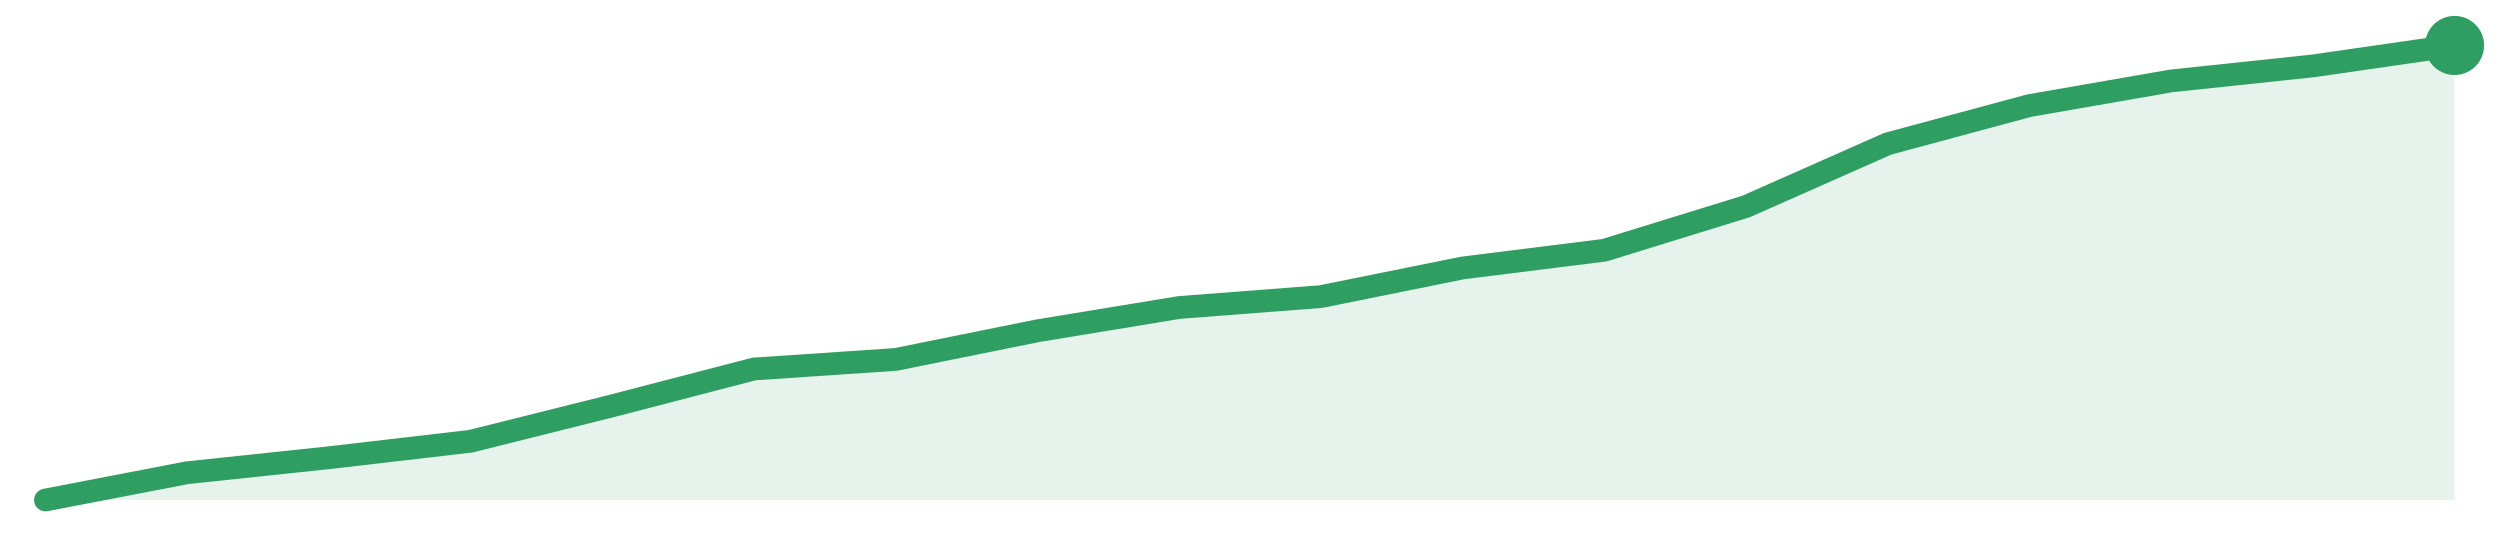
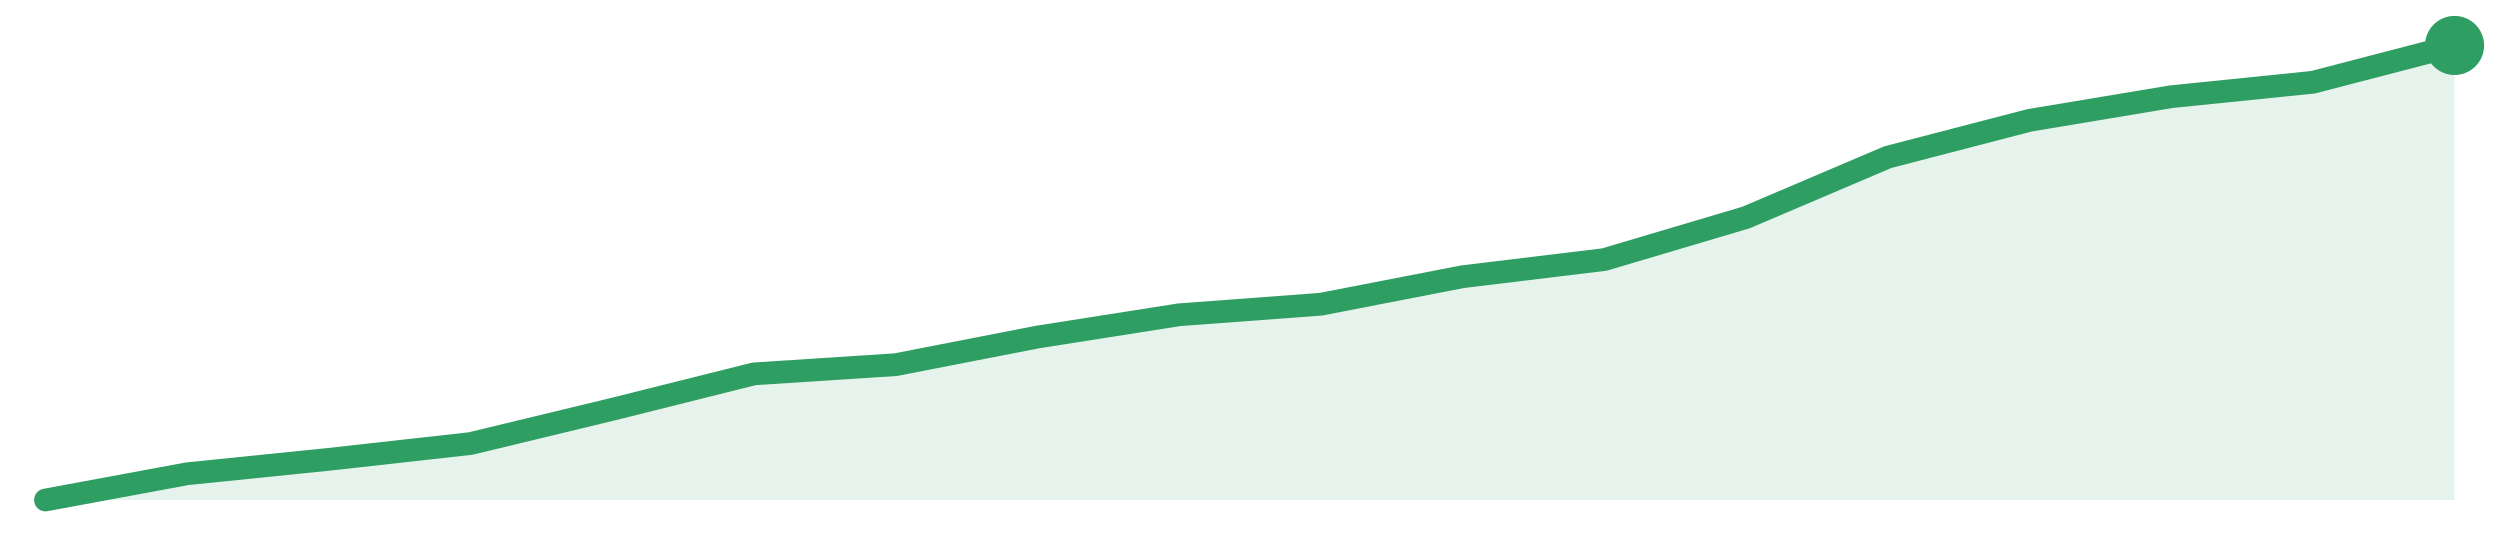
<svg xmlns="http://www.w3.org/2000/svg" width="220" height="48" viewBox="0 0 220 48" role="img" aria-label="trend">
-   <path d="M4.0,44.0 L4.0,44.0 L16.47,41.6 L28.94,40.28 L41.41,38.83 L53.88,35.71 L66.35,32.47 L78.82,31.63 L91.29,29.11 L103.76,27.06 L116.24,26.1 L128.71,23.58 L141.18,22.02 L153.65,18.17 L166.12,12.65 L178.59,9.29 L191.06,7.12 L203.53,5.8 L216.0,4.0 L216.0,44.0 Z" fill="#2f9e631f" />
-   <path d="M4.0,44.0 L16.47,41.6 L28.94,40.28 L41.41,38.83 L53.88,35.71 L66.35,32.47 L78.82,31.63 L91.29,29.11 L103.76,27.06 L116.24,26.1 L128.71,23.58 L141.18,22.02 L153.65,18.17 L166.12,12.65 L178.59,9.29 L191.06,7.12 L203.53,5.8 L216.0,4.0" fill="none" stroke="#2f9e63" stroke-width="2" stroke-linejoin="round" stroke-linecap="round" />
+   <path d="M4.0,44.0 L4.0,44.0 L16.47,41.69 L28.94,40.42 L41.41,39.03 L53.88,36.02 L66.35,32.9 L78.82,32.09 L91.29,29.66 L103.76,27.7 L116.24,26.77 L128.71,24.35 L141.18,22.84 L153.65,19.14 L166.12,13.83 L178.59,10.59 L191.06,8.51 L203.53,7.24 L216.0,4.0 L216.0,44.0 Z" fill="#2f9e631f" />
+   <path d="M4.0,44.0 L16.47,41.69 L28.94,40.42 L41.41,39.03 L53.88,36.02 L66.35,32.9 L78.82,32.09 L91.29,29.66 L103.76,27.7 L116.24,26.77 L128.71,24.35 L141.18,22.84 L153.65,19.14 L166.12,13.83 L178.59,10.59 L191.06,8.51 L203.53,7.24 L216.0,4.0" fill="none" stroke="#2f9e63" stroke-width="2" stroke-linejoin="round" stroke-linecap="round" />
  <circle cx="216.0" cy="4.0" r="2.6" fill="#2f9e63" />
</svg>
